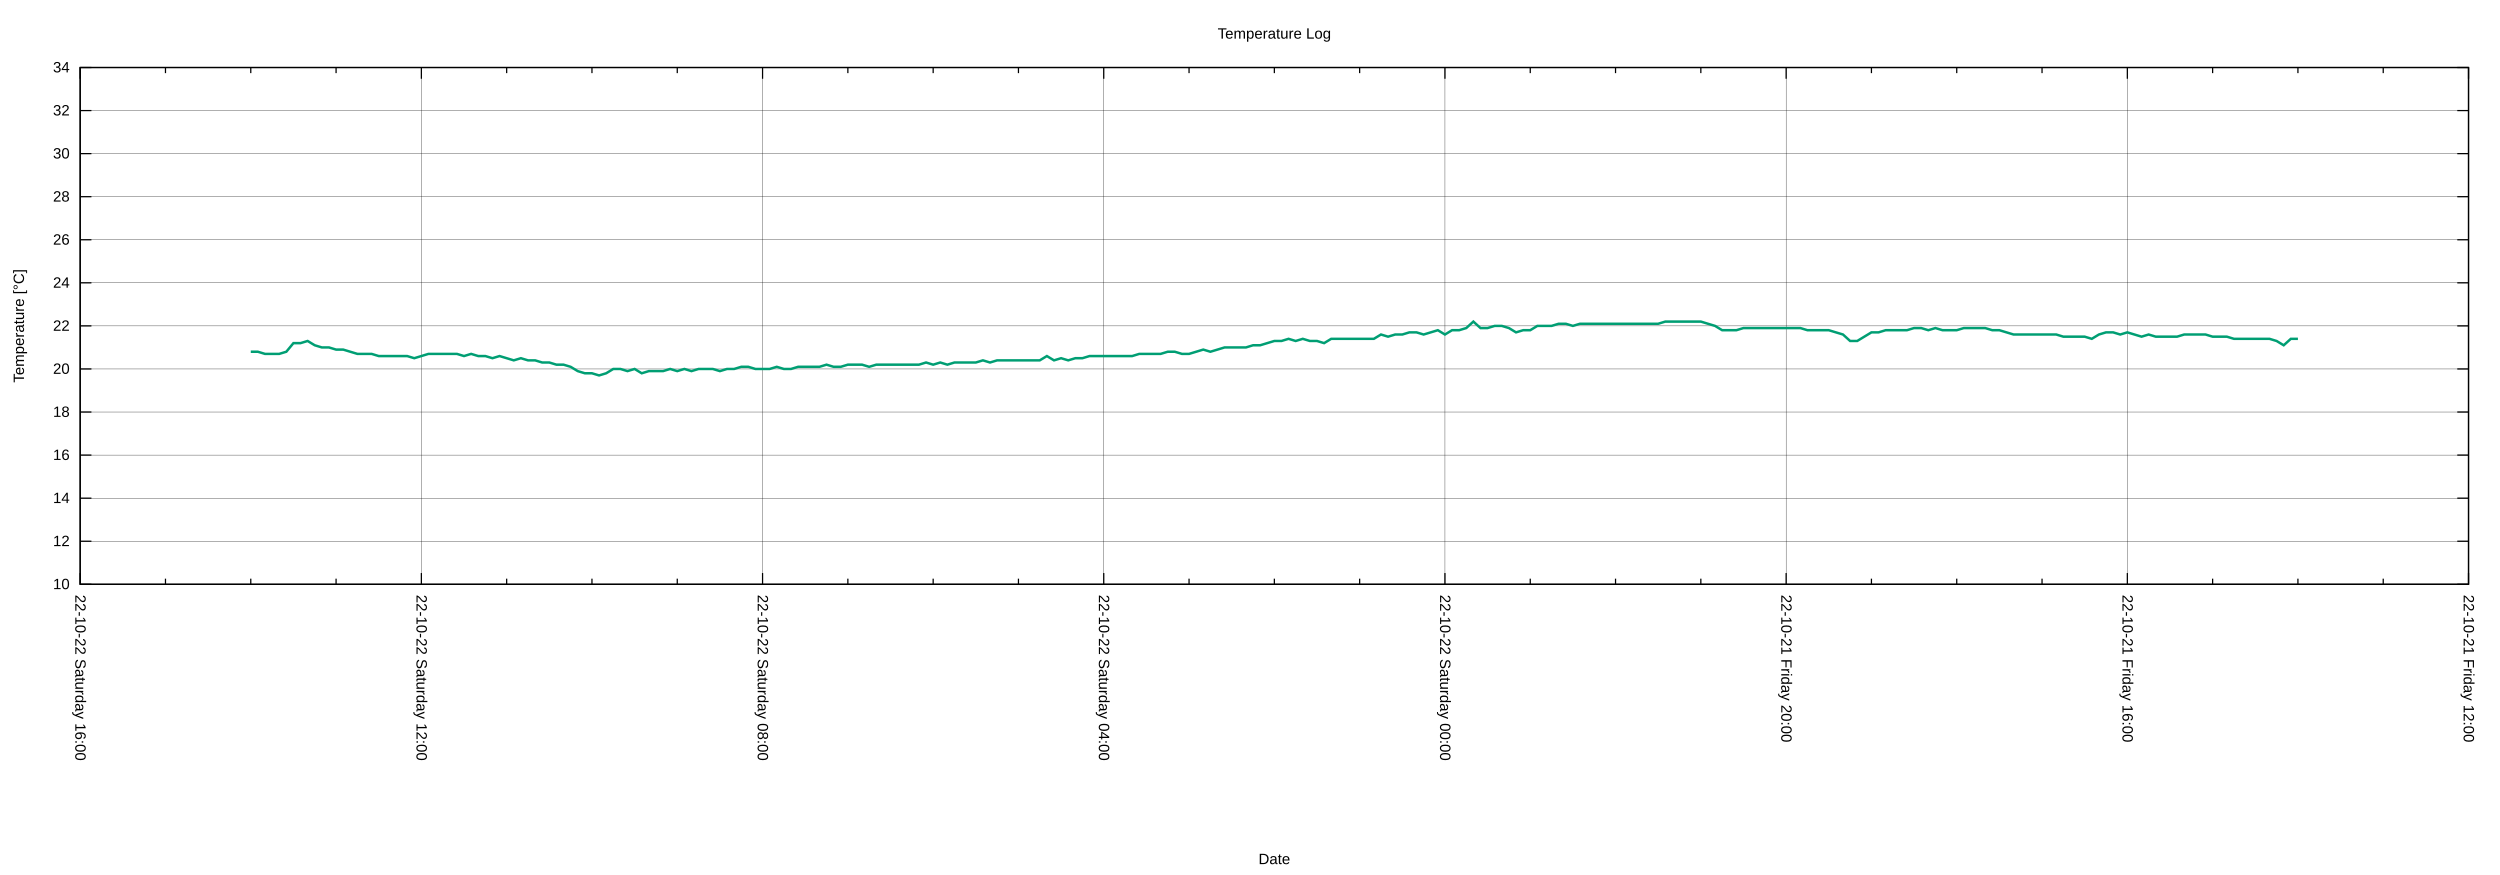
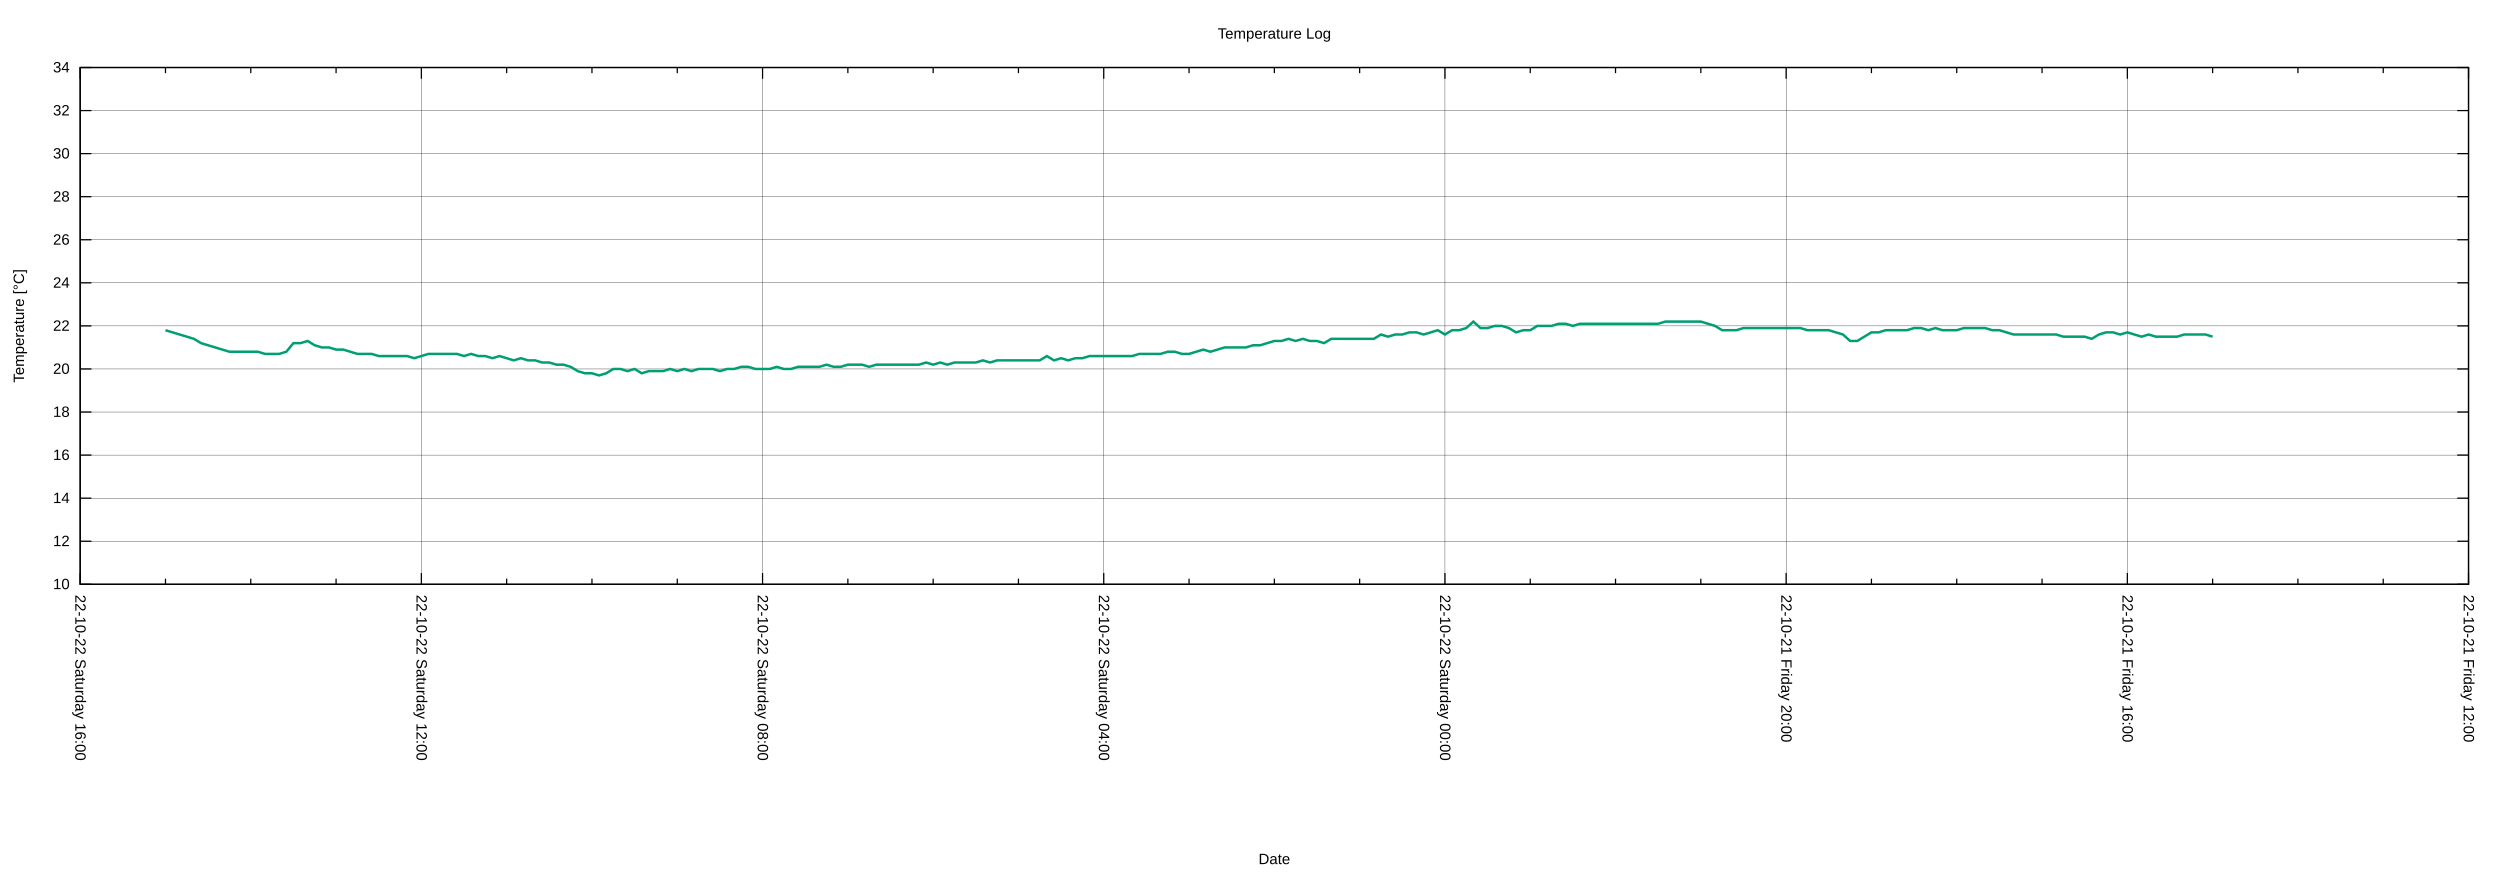
<svg xmlns="http://www.w3.org/2000/svg" xmlns:xlink="http://www.w3.org/1999/xlink" width="2000" height="700" viewBox="0 0 2000 700">
  <g id="gnuplot_canvas">
    <rect x="0" y="0" width="2000" height="700" fill="none" />
    <defs>
      <circle id="gpDot" r="0.5" stroke-width="0.5" stroke="currentColor" />
      <path id="gpPt0" stroke-width="0.222" stroke="currentColor" d="M-1,0 h2 M0,-1 v2" />
      <path id="gpPt1" stroke-width="0.222" stroke="currentColor" d="M-1,-1 L1,1 M1,-1 L-1,1" />
      <path id="gpPt2" stroke-width="0.222" stroke="currentColor" d="M-1,0 L1,0 M0,-1 L0,1 M-1,-1 L1,1 M-1,1 L1,-1" />
      <rect id="gpPt3" stroke-width="0.222" stroke="currentColor" x="-1" y="-1" width="2" height="2" />
      <rect id="gpPt4" stroke-width="0.222" stroke="currentColor" fill="currentColor" x="-1" y="-1" width="2" height="2" />
      <circle id="gpPt5" stroke-width="0.222" stroke="currentColor" cx="0" cy="0" r="1" />
      <use xlink:href="#gpPt5" id="gpPt6" fill="currentColor" stroke="none" />
      <path id="gpPt7" stroke-width="0.222" stroke="currentColor" d="M0,-1.33 L-1.33,0.67 L1.33,0.67 z" />
      <use xlink:href="#gpPt7" id="gpPt8" fill="currentColor" stroke="none" />
      <use xlink:href="#gpPt7" id="gpPt9" stroke="currentColor" transform="rotate(180)" />
      <use xlink:href="#gpPt9" id="gpPt10" fill="currentColor" stroke="none" />
      <use xlink:href="#gpPt3" id="gpPt11" stroke="currentColor" transform="rotate(45)" />
      <use xlink:href="#gpPt11" id="gpPt12" fill="currentColor" stroke="none" />
      <path id="gpPt13" stroke-width="0.222" stroke="currentColor" d="M0,1.330 L1.265,0.411 L0.782,-1.067 L-0.782,-1.076 L-1.265,0.411 z" />
      <use xlink:href="#gpPt13" id="gpPt14" fill="currentColor" stroke="none" />
      <filter id="textbox" filterUnits="objectBoundingBox" x="0" y="0" height="1" width="1">
        <feFlood flood-color="white" flood-opacity="1" result="bgnd" />
        <feComposite in="SourceGraphic" in2="bgnd" operator="atop" />
      </filter>
      <filter id="greybox" filterUnits="objectBoundingBox" x="0" y="0" height="1" width="1">
        <feFlood flood-color="lightgrey" flood-opacity="1" result="grey" />
        <feComposite in="SourceGraphic" in2="grey" operator="atop" />
      </filter>
    </defs>
    <g fill="none" color="white" stroke="currentColor" stroke-width="1.00" stroke-linecap="butt" stroke-linejoin="miter">
</g>
    <g fill="none" color="black" stroke="currentColor" stroke-width="1.00" stroke-linecap="butt" stroke-linejoin="miter">
</g>
    <g fill="none" color="black" stroke="black" stroke-width="0.25" stroke-linecap="butt" stroke-linejoin="miter">
</g>
    <g fill="none" color="black" stroke="currentColor" stroke-width="0.25" stroke-linecap="butt" stroke-linejoin="miter">
      <path stroke="black" class="gridline" d="M64.14,467.43 L1974.82,467.43  " />
    </g>
    <g fill="none" color="black" stroke="black" stroke-width="1.00" stroke-linecap="butt" stroke-linejoin="miter">
</g>
    <g fill="none" color="black" stroke="currentColor" stroke-width="1.00" stroke-linecap="butt" stroke-linejoin="miter">
      <path stroke="black" d="M64.14,467.43 L73.14,467.43 M1974.82,467.43 L1965.82,467.43  " />
      <g transform="translate(55.75,471.33)" stroke="none" fill="black" font-family="Arial" font-size="12.00" text-anchor="end">
        <text>
          <tspan font-family="Arial"> 10</tspan>
        </text>
      </g>
    </g>
    <g fill="none" color="black" stroke="currentColor" stroke-width="1.00" stroke-linecap="butt" stroke-linejoin="miter">
</g>
    <g fill="none" color="black" stroke="black" stroke-width="0.25" stroke-linecap="butt" stroke-linejoin="miter">
</g>
    <g fill="none" color="black" stroke="currentColor" stroke-width="0.25" stroke-linecap="butt" stroke-linejoin="miter">
      <path stroke="black" class="gridline" d="M64.14,432.98 L1974.82,432.98  " />
    </g>
    <g fill="none" color="black" stroke="black" stroke-width="1.00" stroke-linecap="butt" stroke-linejoin="miter">
</g>
    <g fill="none" color="black" stroke="currentColor" stroke-width="1.00" stroke-linecap="butt" stroke-linejoin="miter">
      <path stroke="black" d="M64.14,432.98 L73.14,432.98 M1974.82,432.98 L1965.82,432.98  " />
      <g transform="translate(55.75,436.88)" stroke="none" fill="black" font-family="Arial" font-size="12.00" text-anchor="end">
        <text>
          <tspan font-family="Arial"> 12</tspan>
        </text>
      </g>
    </g>
    <g fill="none" color="black" stroke="currentColor" stroke-width="1.00" stroke-linecap="butt" stroke-linejoin="miter">
</g>
    <g fill="none" color="black" stroke="black" stroke-width="0.25" stroke-linecap="butt" stroke-linejoin="miter">
</g>
    <g fill="none" color="black" stroke="currentColor" stroke-width="0.25" stroke-linecap="butt" stroke-linejoin="miter">
      <path stroke="black" class="gridline" d="M64.14,398.53 L1974.82,398.53  " />
    </g>
    <g fill="none" color="black" stroke="black" stroke-width="1.00" stroke-linecap="butt" stroke-linejoin="miter">
</g>
    <g fill="none" color="black" stroke="currentColor" stroke-width="1.00" stroke-linecap="butt" stroke-linejoin="miter">
      <path stroke="black" d="M64.14,398.53 L73.14,398.53 M1974.82,398.53 L1965.82,398.53  " />
      <g transform="translate(55.75,402.43)" stroke="none" fill="black" font-family="Arial" font-size="12.00" text-anchor="end">
        <text>
          <tspan font-family="Arial"> 14</tspan>
        </text>
      </g>
    </g>
    <g fill="none" color="black" stroke="currentColor" stroke-width="1.00" stroke-linecap="butt" stroke-linejoin="miter">
</g>
    <g fill="none" color="black" stroke="black" stroke-width="0.25" stroke-linecap="butt" stroke-linejoin="miter">
</g>
    <g fill="none" color="black" stroke="currentColor" stroke-width="0.25" stroke-linecap="butt" stroke-linejoin="miter">
      <path stroke="black" class="gridline" d="M64.14,364.07 L1974.82,364.07  " />
    </g>
    <g fill="none" color="black" stroke="black" stroke-width="1.00" stroke-linecap="butt" stroke-linejoin="miter">
</g>
    <g fill="none" color="black" stroke="currentColor" stroke-width="1.00" stroke-linecap="butt" stroke-linejoin="miter">
      <path stroke="black" d="M64.14,364.07 L73.14,364.07 M1974.82,364.07 L1965.82,364.07  " />
      <g transform="translate(55.75,367.97)" stroke="none" fill="black" font-family="Arial" font-size="12.00" text-anchor="end">
        <text>
          <tspan font-family="Arial"> 16</tspan>
        </text>
      </g>
    </g>
    <g fill="none" color="black" stroke="currentColor" stroke-width="1.00" stroke-linecap="butt" stroke-linejoin="miter">
</g>
    <g fill="none" color="black" stroke="black" stroke-width="0.25" stroke-linecap="butt" stroke-linejoin="miter">
</g>
    <g fill="none" color="black" stroke="currentColor" stroke-width="0.25" stroke-linecap="butt" stroke-linejoin="miter">
      <path stroke="black" class="gridline" d="M64.14,329.62 L1974.82,329.62  " />
    </g>
    <g fill="none" color="black" stroke="black" stroke-width="1.00" stroke-linecap="butt" stroke-linejoin="miter">
</g>
    <g fill="none" color="black" stroke="currentColor" stroke-width="1.00" stroke-linecap="butt" stroke-linejoin="miter">
      <path stroke="black" d="M64.14,329.62 L73.14,329.62 M1974.82,329.62 L1965.82,329.62  " />
      <g transform="translate(55.75,333.52)" stroke="none" fill="black" font-family="Arial" font-size="12.00" text-anchor="end">
        <text>
          <tspan font-family="Arial"> 18</tspan>
        </text>
      </g>
    </g>
    <g fill="none" color="black" stroke="currentColor" stroke-width="1.00" stroke-linecap="butt" stroke-linejoin="miter">
</g>
    <g fill="none" color="black" stroke="black" stroke-width="0.25" stroke-linecap="butt" stroke-linejoin="miter">
</g>
    <g fill="none" color="black" stroke="currentColor" stroke-width="0.25" stroke-linecap="butt" stroke-linejoin="miter">
      <path stroke="black" class="gridline" d="M64.14,295.17 L1974.82,295.17  " />
    </g>
    <g fill="none" color="black" stroke="black" stroke-width="1.00" stroke-linecap="butt" stroke-linejoin="miter">
</g>
    <g fill="none" color="black" stroke="currentColor" stroke-width="1.00" stroke-linecap="butt" stroke-linejoin="miter">
      <path stroke="black" d="M64.14,295.17 L73.14,295.17 M1974.82,295.17 L1965.82,295.17  " />
      <g transform="translate(55.75,299.07)" stroke="none" fill="black" font-family="Arial" font-size="12.00" text-anchor="end">
        <text>
          <tspan font-family="Arial"> 20</tspan>
        </text>
      </g>
    </g>
    <g fill="none" color="black" stroke="currentColor" stroke-width="1.00" stroke-linecap="butt" stroke-linejoin="miter">
</g>
    <g fill="none" color="black" stroke="black" stroke-width="0.25" stroke-linecap="butt" stroke-linejoin="miter">
</g>
    <g fill="none" color="black" stroke="currentColor" stroke-width="0.25" stroke-linecap="butt" stroke-linejoin="miter">
      <path stroke="black" class="gridline" d="M64.14,260.72 L1974.82,260.72  " />
    </g>
    <g fill="none" color="black" stroke="black" stroke-width="1.00" stroke-linecap="butt" stroke-linejoin="miter">
</g>
    <g fill="none" color="black" stroke="currentColor" stroke-width="1.00" stroke-linecap="butt" stroke-linejoin="miter">
      <path stroke="black" d="M64.14,260.72 L73.14,260.72 M1974.82,260.72 L1965.82,260.72  " />
      <g transform="translate(55.75,264.62)" stroke="none" fill="black" font-family="Arial" font-size="12.00" text-anchor="end">
        <text>
          <tspan font-family="Arial"> 22</tspan>
        </text>
      </g>
    </g>
    <g fill="none" color="black" stroke="currentColor" stroke-width="1.00" stroke-linecap="butt" stroke-linejoin="miter">
</g>
    <g fill="none" color="black" stroke="black" stroke-width="0.25" stroke-linecap="butt" stroke-linejoin="miter">
</g>
    <g fill="none" color="black" stroke="currentColor" stroke-width="0.25" stroke-linecap="butt" stroke-linejoin="miter">
      <path stroke="black" class="gridline" d="M64.14,226.27 L1974.82,226.27  " />
    </g>
    <g fill="none" color="black" stroke="black" stroke-width="1.00" stroke-linecap="butt" stroke-linejoin="miter">
</g>
    <g fill="none" color="black" stroke="currentColor" stroke-width="1.00" stroke-linecap="butt" stroke-linejoin="miter">
      <path stroke="black" d="M64.14,226.27 L73.14,226.27 M1974.82,226.27 L1965.82,226.27  " />
      <g transform="translate(55.75,230.17)" stroke="none" fill="black" font-family="Arial" font-size="12.00" text-anchor="end">
        <text>
          <tspan font-family="Arial"> 24</tspan>
        </text>
      </g>
    </g>
    <g fill="none" color="black" stroke="currentColor" stroke-width="1.00" stroke-linecap="butt" stroke-linejoin="miter">
</g>
    <g fill="none" color="black" stroke="black" stroke-width="0.25" stroke-linecap="butt" stroke-linejoin="miter">
</g>
    <g fill="none" color="black" stroke="currentColor" stroke-width="0.25" stroke-linecap="butt" stroke-linejoin="miter">
      <path stroke="black" class="gridline" d="M64.14,191.82 L1974.82,191.82  " />
    </g>
    <g fill="none" color="black" stroke="black" stroke-width="1.00" stroke-linecap="butt" stroke-linejoin="miter">
</g>
    <g fill="none" color="black" stroke="currentColor" stroke-width="1.00" stroke-linecap="butt" stroke-linejoin="miter">
      <path stroke="black" d="M64.14,191.82 L73.14,191.82 M1974.82,191.82 L1965.82,191.82  " />
      <g transform="translate(55.75,195.72)" stroke="none" fill="black" font-family="Arial" font-size="12.00" text-anchor="end">
        <text>
          <tspan font-family="Arial"> 26</tspan>
        </text>
      </g>
    </g>
    <g fill="none" color="black" stroke="currentColor" stroke-width="1.00" stroke-linecap="butt" stroke-linejoin="miter">
</g>
    <g fill="none" color="black" stroke="black" stroke-width="0.25" stroke-linecap="butt" stroke-linejoin="miter">
</g>
    <g fill="none" color="black" stroke="currentColor" stroke-width="0.25" stroke-linecap="butt" stroke-linejoin="miter">
      <path stroke="black" class="gridline" d="M64.14,157.36 L1974.82,157.36  " />
    </g>
    <g fill="none" color="black" stroke="black" stroke-width="1.00" stroke-linecap="butt" stroke-linejoin="miter">
</g>
    <g fill="none" color="black" stroke="currentColor" stroke-width="1.00" stroke-linecap="butt" stroke-linejoin="miter">
      <path stroke="black" d="M64.14,157.36 L73.14,157.36 M1974.82,157.36 L1965.82,157.36  " />
      <g transform="translate(55.75,161.26)" stroke="none" fill="black" font-family="Arial" font-size="12.00" text-anchor="end">
        <text>
          <tspan font-family="Arial"> 28</tspan>
        </text>
      </g>
    </g>
    <g fill="none" color="black" stroke="currentColor" stroke-width="1.00" stroke-linecap="butt" stroke-linejoin="miter">
</g>
    <g fill="none" color="black" stroke="black" stroke-width="0.25" stroke-linecap="butt" stroke-linejoin="miter">
</g>
    <g fill="none" color="black" stroke="currentColor" stroke-width="0.25" stroke-linecap="butt" stroke-linejoin="miter">
      <path stroke="black" class="gridline" d="M64.14,122.91 L1974.82,122.91  " />
    </g>
    <g fill="none" color="black" stroke="black" stroke-width="1.00" stroke-linecap="butt" stroke-linejoin="miter">
</g>
    <g fill="none" color="black" stroke="currentColor" stroke-width="1.00" stroke-linecap="butt" stroke-linejoin="miter">
      <path stroke="black" d="M64.14,122.91 L73.14,122.91 M1974.82,122.91 L1965.82,122.91  " />
      <g transform="translate(55.75,126.81)" stroke="none" fill="black" font-family="Arial" font-size="12.00" text-anchor="end">
        <text>
          <tspan font-family="Arial"> 30</tspan>
        </text>
      </g>
    </g>
    <g fill="none" color="black" stroke="currentColor" stroke-width="1.00" stroke-linecap="butt" stroke-linejoin="miter">
</g>
    <g fill="none" color="black" stroke="black" stroke-width="0.25" stroke-linecap="butt" stroke-linejoin="miter">
</g>
    <g fill="none" color="black" stroke="currentColor" stroke-width="0.25" stroke-linecap="butt" stroke-linejoin="miter">
      <path stroke="black" class="gridline" d="M64.14,88.46 L1974.82,88.46  " />
    </g>
    <g fill="none" color="black" stroke="black" stroke-width="1.00" stroke-linecap="butt" stroke-linejoin="miter">
</g>
    <g fill="none" color="black" stroke="currentColor" stroke-width="1.00" stroke-linecap="butt" stroke-linejoin="miter">
      <path stroke="black" d="M64.14,88.46 L73.14,88.46 M1974.82,88.46 L1965.82,88.46  " />
      <g transform="translate(55.75,92.36)" stroke="none" fill="black" font-family="Arial" font-size="12.00" text-anchor="end">
        <text>
          <tspan font-family="Arial"> 32</tspan>
        </text>
      </g>
    </g>
    <g fill="none" color="black" stroke="currentColor" stroke-width="1.00" stroke-linecap="butt" stroke-linejoin="miter">
</g>
    <g fill="none" color="black" stroke="black" stroke-width="0.25" stroke-linecap="butt" stroke-linejoin="miter">
</g>
    <g fill="none" color="black" stroke="currentColor" stroke-width="0.25" stroke-linecap="butt" stroke-linejoin="miter">
      <path stroke="black" class="gridline" d="M64.14,54.01 L1974.82,54.01  " />
    </g>
    <g fill="none" color="black" stroke="black" stroke-width="1.00" stroke-linecap="butt" stroke-linejoin="miter">
</g>
    <g fill="none" color="black" stroke="currentColor" stroke-width="1.00" stroke-linecap="butt" stroke-linejoin="miter">
      <path stroke="black" d="M64.14,54.01 L73.14,54.01 M1974.82,54.01 L1965.82,54.01  " />
      <g transform="translate(55.75,57.91)" stroke="none" fill="black" font-family="Arial" font-size="12.00" text-anchor="end">
        <text>
          <tspan font-family="Arial"> 34</tspan>
        </text>
      </g>
    </g>
    <g fill="none" color="black" stroke="currentColor" stroke-width="1.00" stroke-linecap="butt" stroke-linejoin="miter">
</g>
    <g fill="none" color="black" stroke="black" stroke-width="0.25" stroke-linecap="butt" stroke-linejoin="miter">
</g>
    <g fill="none" color="black" stroke="currentColor" stroke-width="0.25" stroke-linecap="butt" stroke-linejoin="miter">
      <path stroke="black" class="gridline" d="M1974.82,467.43 L1974.82,54.01  " />
    </g>
    <g fill="none" color="black" stroke="black" stroke-width="1.00" stroke-linecap="butt" stroke-linejoin="miter">
</g>
    <g fill="none" color="black" stroke="currentColor" stroke-width="1.00" stroke-linecap="butt" stroke-linejoin="miter">
      <path stroke="black" d="M1974.82,467.43 L1974.82,458.43 M1974.82,54.01 L1974.82,63.01  " />
      <g transform="translate(1970.92,475.82) rotate(90)" stroke="none" fill="black" font-family="Arial" font-size="12.00" text-anchor="start">
        <text>
          <tspan font-family="Arial">22-10-21 Friday 12:00</tspan>
        </text>
      </g>
    </g>
    <g fill="none" color="black" stroke="currentColor" stroke-width="1.00" stroke-linecap="butt" stroke-linejoin="miter">
      <path stroke="black" d="M1906.58,467.43 L1906.58,462.93 M1906.58,54.01 L1906.58,58.51 M1838.34,467.43 L1838.34,462.93 M1838.34,54.01 L1838.34,58.51   M1770.10,467.43 L1770.10,462.93 M1770.10,54.01 L1770.10,58.51  " />
    </g>
    <g fill="none" color="black" stroke="black" stroke-width="0.25" stroke-linecap="butt" stroke-linejoin="miter">
</g>
    <g fill="none" color="black" stroke="currentColor" stroke-width="0.25" stroke-linecap="butt" stroke-linejoin="miter">
      <path stroke="black" class="gridline" d="M1701.87,467.43 L1701.87,54.01  " />
    </g>
    <g fill="none" color="black" stroke="black" stroke-width="1.00" stroke-linecap="butt" stroke-linejoin="miter">
</g>
    <g fill="none" color="black" stroke="currentColor" stroke-width="1.00" stroke-linecap="butt" stroke-linejoin="miter">
      <path stroke="black" d="M1701.87,467.43 L1701.87,458.43 M1701.87,54.01 L1701.87,63.01  " />
      <g transform="translate(1697.97,475.82) rotate(90)" stroke="none" fill="black" font-family="Arial" font-size="12.00" text-anchor="start">
        <text>
          <tspan font-family="Arial">22-10-21 Friday 16:00</tspan>
        </text>
      </g>
    </g>
    <g fill="none" color="black" stroke="currentColor" stroke-width="1.00" stroke-linecap="butt" stroke-linejoin="miter">
      <path stroke="black" d="M1633.63,467.43 L1633.63,462.93 M1633.63,54.01 L1633.63,58.51 M1565.39,467.43 L1565.39,462.93 M1565.39,54.01 L1565.39,58.51   M1497.15,467.43 L1497.15,462.93 M1497.15,54.01 L1497.15,58.51  " />
    </g>
    <g fill="none" color="black" stroke="black" stroke-width="0.25" stroke-linecap="butt" stroke-linejoin="miter">
</g>
    <g fill="none" color="black" stroke="currentColor" stroke-width="0.25" stroke-linecap="butt" stroke-linejoin="miter">
      <path stroke="black" class="gridline" d="M1428.91,467.43 L1428.91,54.01  " />
    </g>
    <g fill="none" color="black" stroke="black" stroke-width="1.00" stroke-linecap="butt" stroke-linejoin="miter">
</g>
    <g fill="none" color="black" stroke="currentColor" stroke-width="1.00" stroke-linecap="butt" stroke-linejoin="miter">
      <path stroke="black" d="M1428.91,467.43 L1428.91,458.43 M1428.91,54.01 L1428.91,63.01  " />
      <g transform="translate(1425.01,475.82) rotate(90)" stroke="none" fill="black" font-family="Arial" font-size="12.00" text-anchor="start">
        <text>
          <tspan font-family="Arial">22-10-21 Friday 20:00</tspan>
        </text>
      </g>
    </g>
    <g fill="none" color="black" stroke="currentColor" stroke-width="1.00" stroke-linecap="butt" stroke-linejoin="miter">
      <path stroke="black" d="M1360.67,467.43 L1360.67,462.93 M1360.67,54.01 L1360.67,58.51 M1292.43,467.43 L1292.43,462.93 M1292.43,54.01 L1292.43,58.51   M1224.20,467.43 L1224.20,462.93 M1224.20,54.01 L1224.20,58.51  " />
    </g>
    <g fill="none" color="black" stroke="black" stroke-width="0.25" stroke-linecap="butt" stroke-linejoin="miter">
</g>
    <g fill="none" color="black" stroke="currentColor" stroke-width="0.25" stroke-linecap="butt" stroke-linejoin="miter">
      <path stroke="black" class="gridline" d="M1155.96,467.43 L1155.96,54.01  " />
    </g>
    <g fill="none" color="black" stroke="black" stroke-width="1.00" stroke-linecap="butt" stroke-linejoin="miter">
</g>
    <g fill="none" color="black" stroke="currentColor" stroke-width="1.00" stroke-linecap="butt" stroke-linejoin="miter">
      <path stroke="black" d="M1155.96,467.43 L1155.96,458.43 M1155.96,54.01 L1155.96,63.01  " />
      <g transform="translate(1152.06,475.82) rotate(90)" stroke="none" fill="black" font-family="Arial" font-size="12.00" text-anchor="start">
        <text>
          <tspan font-family="Arial">22-10-22 Saturday 00:00</tspan>
        </text>
      </g>
    </g>
    <g fill="none" color="black" stroke="currentColor" stroke-width="1.00" stroke-linecap="butt" stroke-linejoin="miter">
      <path stroke="black" d="M1087.72,467.43 L1087.72,462.93 M1087.72,54.01 L1087.72,58.51 M1019.48,467.43 L1019.48,462.93 M1019.48,54.01 L1019.48,58.51   M951.24,467.43 L951.24,462.93 M951.24,54.01 L951.24,58.51  " />
    </g>
    <g fill="none" color="black" stroke="black" stroke-width="0.25" stroke-linecap="butt" stroke-linejoin="miter">
</g>
    <g fill="none" color="black" stroke="currentColor" stroke-width="0.25" stroke-linecap="butt" stroke-linejoin="miter">
      <path stroke="black" class="gridline" d="M883.00,467.43 L883.00,54.01  " />
    </g>
    <g fill="none" color="black" stroke="black" stroke-width="1.00" stroke-linecap="butt" stroke-linejoin="miter">
</g>
    <g fill="none" color="black" stroke="currentColor" stroke-width="1.00" stroke-linecap="butt" stroke-linejoin="miter">
      <path stroke="black" d="M883.00,467.43 L883.00,458.43 M883.00,54.01 L883.00,63.01  " />
      <g transform="translate(879.10,475.82) rotate(90)" stroke="none" fill="black" font-family="Arial" font-size="12.00" text-anchor="start">
        <text>
          <tspan font-family="Arial">22-10-22 Saturday 04:00</tspan>
        </text>
      </g>
    </g>
    <g fill="none" color="black" stroke="currentColor" stroke-width="1.00" stroke-linecap="butt" stroke-linejoin="miter">
      <path stroke="black" d="M814.76,467.43 L814.76,462.93 M814.76,54.01 L814.76,58.51 M746.53,467.43 L746.53,462.93 M746.53,54.01 L746.53,58.51   M678.29,467.43 L678.29,462.93 M678.29,54.01 L678.29,58.51  " />
    </g>
    <g fill="none" color="black" stroke="black" stroke-width="0.25" stroke-linecap="butt" stroke-linejoin="miter">
</g>
    <g fill="none" color="black" stroke="currentColor" stroke-width="0.25" stroke-linecap="butt" stroke-linejoin="miter">
      <path stroke="black" class="gridline" d="M610.05,467.43 L610.05,54.01  " />
    </g>
    <g fill="none" color="black" stroke="black" stroke-width="1.00" stroke-linecap="butt" stroke-linejoin="miter">
</g>
    <g fill="none" color="black" stroke="currentColor" stroke-width="1.00" stroke-linecap="butt" stroke-linejoin="miter">
      <path stroke="black" d="M610.05,467.43 L610.05,458.43 M610.05,54.01 L610.05,63.01  " />
      <g transform="translate(606.15,475.82) rotate(90)" stroke="none" fill="black" font-family="Arial" font-size="12.00" text-anchor="start">
        <text>
          <tspan font-family="Arial">22-10-22 Saturday 08:00</tspan>
        </text>
      </g>
    </g>
    <g fill="none" color="black" stroke="currentColor" stroke-width="1.00" stroke-linecap="butt" stroke-linejoin="miter">
      <path stroke="black" d="M541.81,467.43 L541.81,462.93 M541.81,54.01 L541.81,58.51 M473.57,467.43 L473.57,462.93 M473.57,54.01 L473.57,58.51   M405.33,467.43 L405.33,462.93 M405.33,54.01 L405.33,58.51  " />
    </g>
    <g fill="none" color="black" stroke="black" stroke-width="0.25" stroke-linecap="butt" stroke-linejoin="miter">
</g>
    <g fill="none" color="black" stroke="currentColor" stroke-width="0.25" stroke-linecap="butt" stroke-linejoin="miter">
      <path stroke="black" class="gridline" d="M337.09,467.43 L337.09,54.01  " />
    </g>
    <g fill="none" color="black" stroke="black" stroke-width="1.00" stroke-linecap="butt" stroke-linejoin="miter">
</g>
    <g fill="none" color="black" stroke="currentColor" stroke-width="1.00" stroke-linecap="butt" stroke-linejoin="miter">
      <path stroke="black" d="M337.09,467.43 L337.09,458.43 M337.09,54.01 L337.09,63.01  " />
      <g transform="translate(333.19,475.82) rotate(90)" stroke="none" fill="black" font-family="Arial" font-size="12.00" text-anchor="start">
        <text>
          <tspan font-family="Arial">22-10-22 Saturday 12:00</tspan>
        </text>
      </g>
    </g>
    <g fill="none" color="black" stroke="currentColor" stroke-width="1.00" stroke-linecap="butt" stroke-linejoin="miter">
      <path stroke="black" d="M268.86,467.43 L268.86,462.93 M268.86,54.01 L268.86,58.51 M200.62,467.43 L200.62,462.93 M200.62,54.01 L200.62,58.51   M132.38,467.43 L132.38,462.93 M132.38,54.01 L132.38,58.51  " />
    </g>
    <g fill="none" color="black" stroke="black" stroke-width="0.25" stroke-linecap="butt" stroke-linejoin="miter">
</g>
    <g fill="none" color="black" stroke="currentColor" stroke-width="0.25" stroke-linecap="butt" stroke-linejoin="miter">
      <path stroke="black" class="gridline" d="M64.14,467.43 L64.14,54.01  " />
    </g>
    <g fill="none" color="black" stroke="black" stroke-width="1.00" stroke-linecap="butt" stroke-linejoin="miter">
</g>
    <g fill="none" color="black" stroke="currentColor" stroke-width="1.00" stroke-linecap="butt" stroke-linejoin="miter">
      <path stroke="black" d="M64.14,467.43 L64.14,458.43 M64.14,54.01 L64.14,63.01  " />
      <g transform="translate(60.24,475.82) rotate(90)" stroke="none" fill="black" font-family="Arial" font-size="12.00" text-anchor="start">
        <text>
          <tspan font-family="Arial">22-10-22 Saturday 16:00</tspan>
        </text>
      </g>
    </g>
    <g fill="none" color="black" stroke="currentColor" stroke-width="1.00" stroke-linecap="butt" stroke-linejoin="miter">
</g>
    <g fill="none" color="black" stroke="currentColor" stroke-width="1.00" stroke-linecap="butt" stroke-linejoin="miter">
      <path stroke="black" d="M64.14,54.01 L64.14,467.43 L1974.82,467.43 L1974.82,54.01 L64.14,54.01 Z  " />
    </g>
    <g fill="none" color="black" stroke="currentColor" stroke-width="1.00" stroke-linecap="butt" stroke-linejoin="miter">
      <g transform="translate(19.18,260.72) rotate(270)" stroke="none" fill="black" font-family="Arial" font-size="12.00" text-anchor="middle">
        <text>
          <tspan font-family="Arial">Temperature [°C]</tspan>
        </text>
      </g>
    </g>
    <g fill="none" color="black" stroke="currentColor" stroke-width="1.00" stroke-linecap="butt" stroke-linejoin="miter">
      <g transform="translate(1019.48,691.30)" stroke="none" fill="black" font-family="Arial" font-size="12.00" text-anchor="middle">
        <text>
          <tspan font-family="Arial">Date</tspan>
        </text>
      </g>
    </g>
    <g fill="none" color="black" stroke="currentColor" stroke-width="1.00" stroke-linecap="butt" stroke-linejoin="miter">
</g>
    <g id="gnuplot_plot_1">
      <g fill="none" color="white" stroke="currentColor" stroke-width="2.00" stroke-linecap="butt" stroke-linejoin="miter">
</g>
      <g fill="none" color="black" stroke="currentColor" stroke-width="2.00" stroke-linecap="butt" stroke-linejoin="miter">
-         <path stroke="rgb(  0, 158, 115)" d="M200.62,281.39 L206.30,281.39 L211.99,283.11 L217.68,283.11 L223.36,283.11 L229.05,281.39 L234.74,274.50 L240.42,274.50   L246.11,272.78 L251.80,276.22 L257.48,277.95 L263.17,277.95 L268.86,279.67 L274.54,279.67 L280.23,281.39 L285.92,283.11   L291.60,283.11 L297.29,283.11 L302.98,284.84 L308.66,284.84 L314.35,284.84 L320.03,284.84 L325.72,284.84 L331.41,286.56   L337.09,284.84 L342.78,283.11 L348.47,283.11 L354.15,283.11 L359.84,283.11 L365.53,283.11 L371.21,284.84 L376.90,283.11   L382.59,284.84 L388.27,284.84 L393.96,286.56 L399.65,284.84 L405.33,286.56 L411.02,288.28 L416.71,286.56 L422.39,288.28   L428.08,288.28 L433.77,290.00 L439.45,290.00 L445.14,291.73 L450.83,291.73 L456.51,293.45 L462.20,296.89 L467.88,298.62   L473.57,298.62 L479.26,300.34 L484.94,298.62 L490.63,295.17 L496.32,295.17 L502.00,296.89 L507.69,295.17 L513.38,298.62   L519.06,296.89 L524.75,296.89 L530.44,296.89 L536.12,295.17 L541.81,296.89 L547.50,295.17 L553.18,296.89 L558.87,295.17   L564.56,295.17 L570.24,295.17 L575.93,296.89 L581.62,295.17 L587.30,295.17 L592.99,293.45 L598.68,293.45 L604.36,295.17   L610.05,295.17 L615.74,295.17 L621.42,293.45 L627.11,295.17 L632.79,295.17 L638.48,293.45 L644.17,293.45 L649.85,293.45   L655.54,293.45 L661.23,291.73 L666.91,293.45 L672.60,293.45 L678.29,291.73 L683.97,291.73 L689.66,291.73 L695.35,293.45   L701.03,291.73 L706.72,291.73 L712.41,291.73 L718.09,291.73 L723.78,291.73 L729.47,291.73 L735.15,291.73 L740.84,290.00   L746.53,291.73 L752.21,290.00 L757.90,291.73 L763.59,290.00 L769.27,290.00 L774.96,290.00 L780.65,290.00 L786.33,288.28   L792.02,290.00 L797.70,288.28 L803.39,288.28 L809.08,288.28 L814.76,288.28 L820.45,288.28 L826.14,288.28 L831.82,288.28   L837.51,284.84 L843.20,288.28 L848.88,286.56 L854.57,288.28 L860.26,286.56 L865.94,286.56 L871.63,284.84 L877.32,284.84   L883.00,284.84 L888.69,284.84 L894.38,284.84 L900.06,284.84 L905.75,284.84 L911.44,283.11 L917.12,283.11 L922.81,283.11   L928.50,283.11 L934.18,281.39 L939.87,281.39 L945.55,283.11 L951.24,283.11 L956.93,281.39 L962.61,279.67 L968.30,281.39   L973.99,279.67 L979.67,277.95 L985.36,277.95 L991.05,277.95 L996.73,277.95 L1002.42,276.22 L1008.11,276.22 L1013.79,274.50   L1019.48,272.78 L1025.17,272.78 L1030.85,271.06 L1036.54,272.78 L1042.23,271.06 L1047.91,272.78 L1053.60,272.78 L1059.29,274.50   L1064.97,271.06 L1070.66,271.06 L1076.35,271.06 L1082.03,271.06 L1087.72,271.06 L1093.41,271.06 L1099.09,271.06 L1104.78,267.61   L1110.46,269.33 L1116.15,267.61 L1121.84,267.61 L1127.52,265.89 L1133.21,265.89 L1138.90,267.61 L1144.58,265.89 L1150.27,264.17   L1155.96,267.61 L1161.64,264.17 L1167.33,264.17 L1173.02,262.44 L1178.70,257.27 L1184.39,262.44 L1190.08,262.44 L1195.76,260.72   L1201.45,260.72 L1207.14,262.44 L1212.82,265.89 L1218.51,264.17 L1224.20,264.17 L1229.88,260.72 L1235.57,260.72 L1241.26,260.72   L1246.94,259.00 L1252.63,259.00 L1258.32,260.72 L1264.00,259.00 L1269.69,259.00 L1275.37,259.00 L1281.06,259.00 L1286.75,259.00   L1292.43,259.00 L1298.12,259.00 L1303.81,259.00 L1309.49,259.00 L1315.18,259.00 L1320.87,259.00 L1326.55,259.00 L1332.24,257.27   L1337.93,257.27 L1343.61,257.27 L1349.30,257.27 L1354.99,257.27 L1360.67,257.27 L1366.36,259.00 L1372.05,260.72 L1377.73,264.17   L1383.42,264.17 L1389.11,264.17 L1394.79,262.44 L1400.48,262.44 L1406.17,262.44 L1411.85,262.44 L1417.54,262.44 L1423.22,262.44   L1428.91,262.44 L1434.60,262.44 L1440.28,262.44 L1445.97,264.17 L1451.66,264.17 L1457.34,264.17 L1463.03,264.17 L1468.72,265.89   L1474.40,267.61 L1480.09,272.78 L1485.78,272.78 L1491.46,269.33 L1497.15,265.89 L1502.84,265.89 L1508.52,264.17 L1514.21,264.17   L1519.90,264.17 L1525.58,264.17 L1531.27,262.44 L1536.96,262.44 L1542.64,264.17 L1548.33,262.44 L1554.02,264.17 L1559.70,264.17   L1565.39,264.17 L1571.08,262.44 L1576.76,262.44 L1582.45,262.44 L1588.13,262.44 L1593.82,264.17 L1599.51,264.17 L1605.19,265.89   L1610.88,267.61 L1616.57,267.61 L1622.25,267.61 L1627.94,267.61 L1633.63,267.61 L1639.31,267.61 L1645.00,267.61 L1650.69,269.33   L1656.37,269.33 L1662.06,269.33 L1667.75,269.33 L1673.43,271.06 L1679.12,267.61 L1684.81,265.89 L1690.49,265.89 L1696.18,267.61   L1701.87,265.89 L1707.55,267.61 L1713.24,269.33 L1718.93,267.61 L1724.61,269.33 L1730.30,269.33 L1735.99,269.33 L1741.67,269.33   L1747.36,267.61 L1753.04,267.61 L1758.73,267.61 L1764.42,267.61 L1770.10,269.33 L1775.79,269.33 L1781.48,269.33 L1787.16,271.06   L1792.85,271.06 L1798.54,271.06 L1804.22,271.06 L1809.91,271.06 L1815.60,271.06 L1821.28,272.78 L1826.97,276.22 L1832.66,271.06   L1838.34,271.06  " />
+         <path stroke="rgb(  0, 158, 115)" d="M132.38,264.17 L138.07,265.89 L143.75,267.61 L149.44,269.33 L155.12,271.06 L160.81,274.50 L166.50,276.22 L172.18,277.95   L177.87,279.67 L183.56,281.39 L189.24,281.39 L194.93,281.39 L200.62,281.39 L206.30,281.39 L211.99,283.11 L217.68,283.11   L223.36,283.11 L229.05,281.39 L234.74,274.50 L240.42,274.50 L246.11,272.78 L251.80,276.22 L257.48,277.95 L263.17,277.95   L268.86,279.67 L274.54,279.67 L280.23,281.39 L285.92,283.11 L291.60,283.11 L297.29,283.11 L302.98,284.84 L308.66,284.84   L314.35,284.84 L320.03,284.84 L325.72,284.84 L331.41,286.56 L337.09,284.84 L342.78,283.11 L348.47,283.11 L354.15,283.11   L359.84,283.11 L365.53,283.11 L371.21,284.84 L376.90,283.11 L382.59,284.84 L388.27,284.84 L393.96,286.56 L399.65,284.84   L405.33,286.56 L411.02,288.28 L416.71,286.56 L422.39,288.28 L428.08,288.28 L433.77,290.00 L439.45,290.00 L445.14,291.73   L450.83,291.73 L456.51,293.45 L462.20,296.89 L467.88,298.62 L473.57,298.62 L479.26,300.34 L484.94,298.62 L490.63,295.17   L496.32,295.17 L502.00,296.89 L507.69,295.17 L513.38,298.62 L519.06,296.89 L524.75,296.89 L530.44,296.89 L536.12,295.17   L541.81,296.89 L547.50,295.17 L553.18,296.89 L558.87,295.17 L564.56,295.17 L570.24,295.17 L575.93,296.89 L581.62,295.17   L587.30,295.17 L592.99,293.45 L598.68,293.45 L604.36,295.17 L610.05,295.17 L615.74,295.17 L621.42,293.45 L627.11,295.17   L632.79,295.17 L638.48,293.45 L644.17,293.45 L649.85,293.45 L655.54,293.45 L661.23,291.73 L666.91,293.45 L672.60,293.45   L678.29,291.73 L683.97,291.73 L689.66,291.73 L695.35,293.45 L701.03,291.73 L706.72,291.73 L712.41,291.73 L718.09,291.73   L723.78,291.73 L729.47,291.73 L735.15,291.73 L740.84,290.00 L746.53,291.73 L752.21,290.00 L757.90,291.73 L763.59,290.00   L769.27,290.00 L774.96,290.00 L780.65,290.00 L786.33,288.28 L792.02,290.00 L797.70,288.28 L803.39,288.28 L809.08,288.28   L814.76,288.28 L820.45,288.28 L826.14,288.28 L831.82,288.28 L837.51,284.84 L843.20,288.28 L848.88,286.56 L854.57,288.28   L860.26,286.56 L865.94,286.56 L871.63,284.84 L877.32,284.84 L883.00,284.84 L888.69,284.84 L894.38,284.84 L900.06,284.84   L905.75,284.84 L911.44,283.11 L917.12,283.11 L922.81,283.11 L928.50,283.11 L934.18,281.39 L939.87,281.39 L945.55,283.11   L951.24,283.11 L956.93,281.39 L962.61,279.67 L968.30,281.39 L973.99,279.67 L979.67,277.95 L985.36,277.95 L991.05,277.95   L996.73,277.95 L1002.42,276.22 L1008.11,276.22 L1013.79,274.50 L1019.48,272.78 L1025.17,272.78 L1030.85,271.06 L1036.54,272.78   L1042.23,271.06 L1047.91,272.78 L1053.60,272.78 L1059.29,274.50 L1064.97,271.06 L1070.66,271.06 L1076.35,271.06 L1082.03,271.06   L1087.72,271.06 L1093.41,271.06 L1099.09,271.06 L1104.78,267.61 L1110.46,269.33 L1116.15,267.61 L1121.84,267.61 L1127.52,265.89   L1133.21,265.89 L1138.90,267.61 L1144.58,265.89 L1150.27,264.17 L1155.96,267.61 L1161.64,264.17 L1167.33,264.17 L1173.02,262.44   L1178.70,257.27 L1184.39,262.44 L1190.08,262.44 L1195.76,260.72 L1201.45,260.72 L1207.14,262.44 L1212.82,265.89 L1218.51,264.17   L1224.20,264.17 L1229.88,260.72 L1235.57,260.72 L1241.26,260.72 L1246.94,259.00 L1252.63,259.00 L1258.32,260.72 L1264.00,259.00   L1269.69,259.00 L1275.37,259.00 L1281.06,259.00 L1286.75,259.00 L1292.43,259.00 L1298.12,259.00 L1303.81,259.00 L1309.49,259.00   L1315.18,259.00 L1320.87,259.00 L1326.55,259.00 L1332.24,257.27 L1337.93,257.27 L1343.61,257.27 L1349.30,257.27 L1354.99,257.27   L1360.67,257.27 L1366.36,259.00 L1372.05,260.72 L1377.73,264.17 L1383.42,264.17 L1389.11,264.17 L1394.79,262.44 L1400.48,262.44   L1406.17,262.44 L1411.85,262.44 L1417.54,262.44 L1423.22,262.44 L1428.91,262.44 L1434.60,262.44 L1440.28,262.44 L1445.97,264.17   L1451.66,264.17 L1457.34,264.17 L1463.03,264.17 L1468.72,265.89 L1474.40,267.61 L1480.09,272.78 L1485.78,272.78 L1491.46,269.33   L1497.15,265.89 L1502.84,265.89 L1508.52,264.17 L1514.21,264.17 L1519.90,264.17 L1525.58,264.17 L1531.27,262.44 L1536.96,262.44   L1542.64,264.17 L1548.33,262.44 L1554.02,264.17 L1559.70,264.17 L1565.39,264.17 L1571.08,262.44 L1576.76,262.44 L1582.45,262.44   L1588.13,262.44 L1593.82,264.17 L1599.51,264.17 L1605.19,265.89 L1610.88,267.61 L1616.57,267.61 L1622.25,267.61 L1627.94,267.61   L1633.63,267.61 L1639.31,267.61 L1645.00,267.61 L1650.69,269.33 L1656.37,269.33 L1662.06,269.33 L1667.75,269.33 L1673.43,271.06   L1679.12,267.61 L1684.81,265.89 L1690.49,265.89 L1696.18,267.61 L1701.87,265.89 L1707.55,267.61 L1713.24,269.33 L1718.93,267.61   L1724.61,269.33 L1730.30,269.33 L1735.99,269.33 L1741.67,269.33 L1747.36,267.61 L1753.04,267.61 L1758.73,267.61 L1764.42,267.61   L1770.10,269.33  " />
      </g>
    </g>
    <g fill="none" color="black" stroke="currentColor" stroke-width="2.00" stroke-linecap="butt" stroke-linejoin="miter">
</g>
    <g fill="none" color="black" stroke="black" stroke-width="1.00" stroke-linecap="butt" stroke-linejoin="miter">
</g>
    <g fill="none" color="black" stroke="currentColor" stroke-width="1.00" stroke-linecap="butt" stroke-linejoin="miter">
      <path stroke="black" d="M64.14,54.01 L64.14,467.43 L1974.82,467.43 L1974.82,54.01 L64.14,54.01 Z  " />
    </g>
    <g fill="none" color="black" stroke="currentColor" stroke-width="1.00" stroke-linecap="butt" stroke-linejoin="miter">
      <g transform="translate(1019.48,30.91)" stroke="none" fill="black" font-family="Arial" font-size="12.00" text-anchor="middle">
        <text>
          <tspan font-family="Arial">Temperature Log</tspan>
        </text>
      </g>
    </g>
    <g fill="none" color="black" stroke="currentColor" stroke-width="1.00" stroke-linecap="butt" stroke-linejoin="miter">
</g>
  </g>
</svg>
